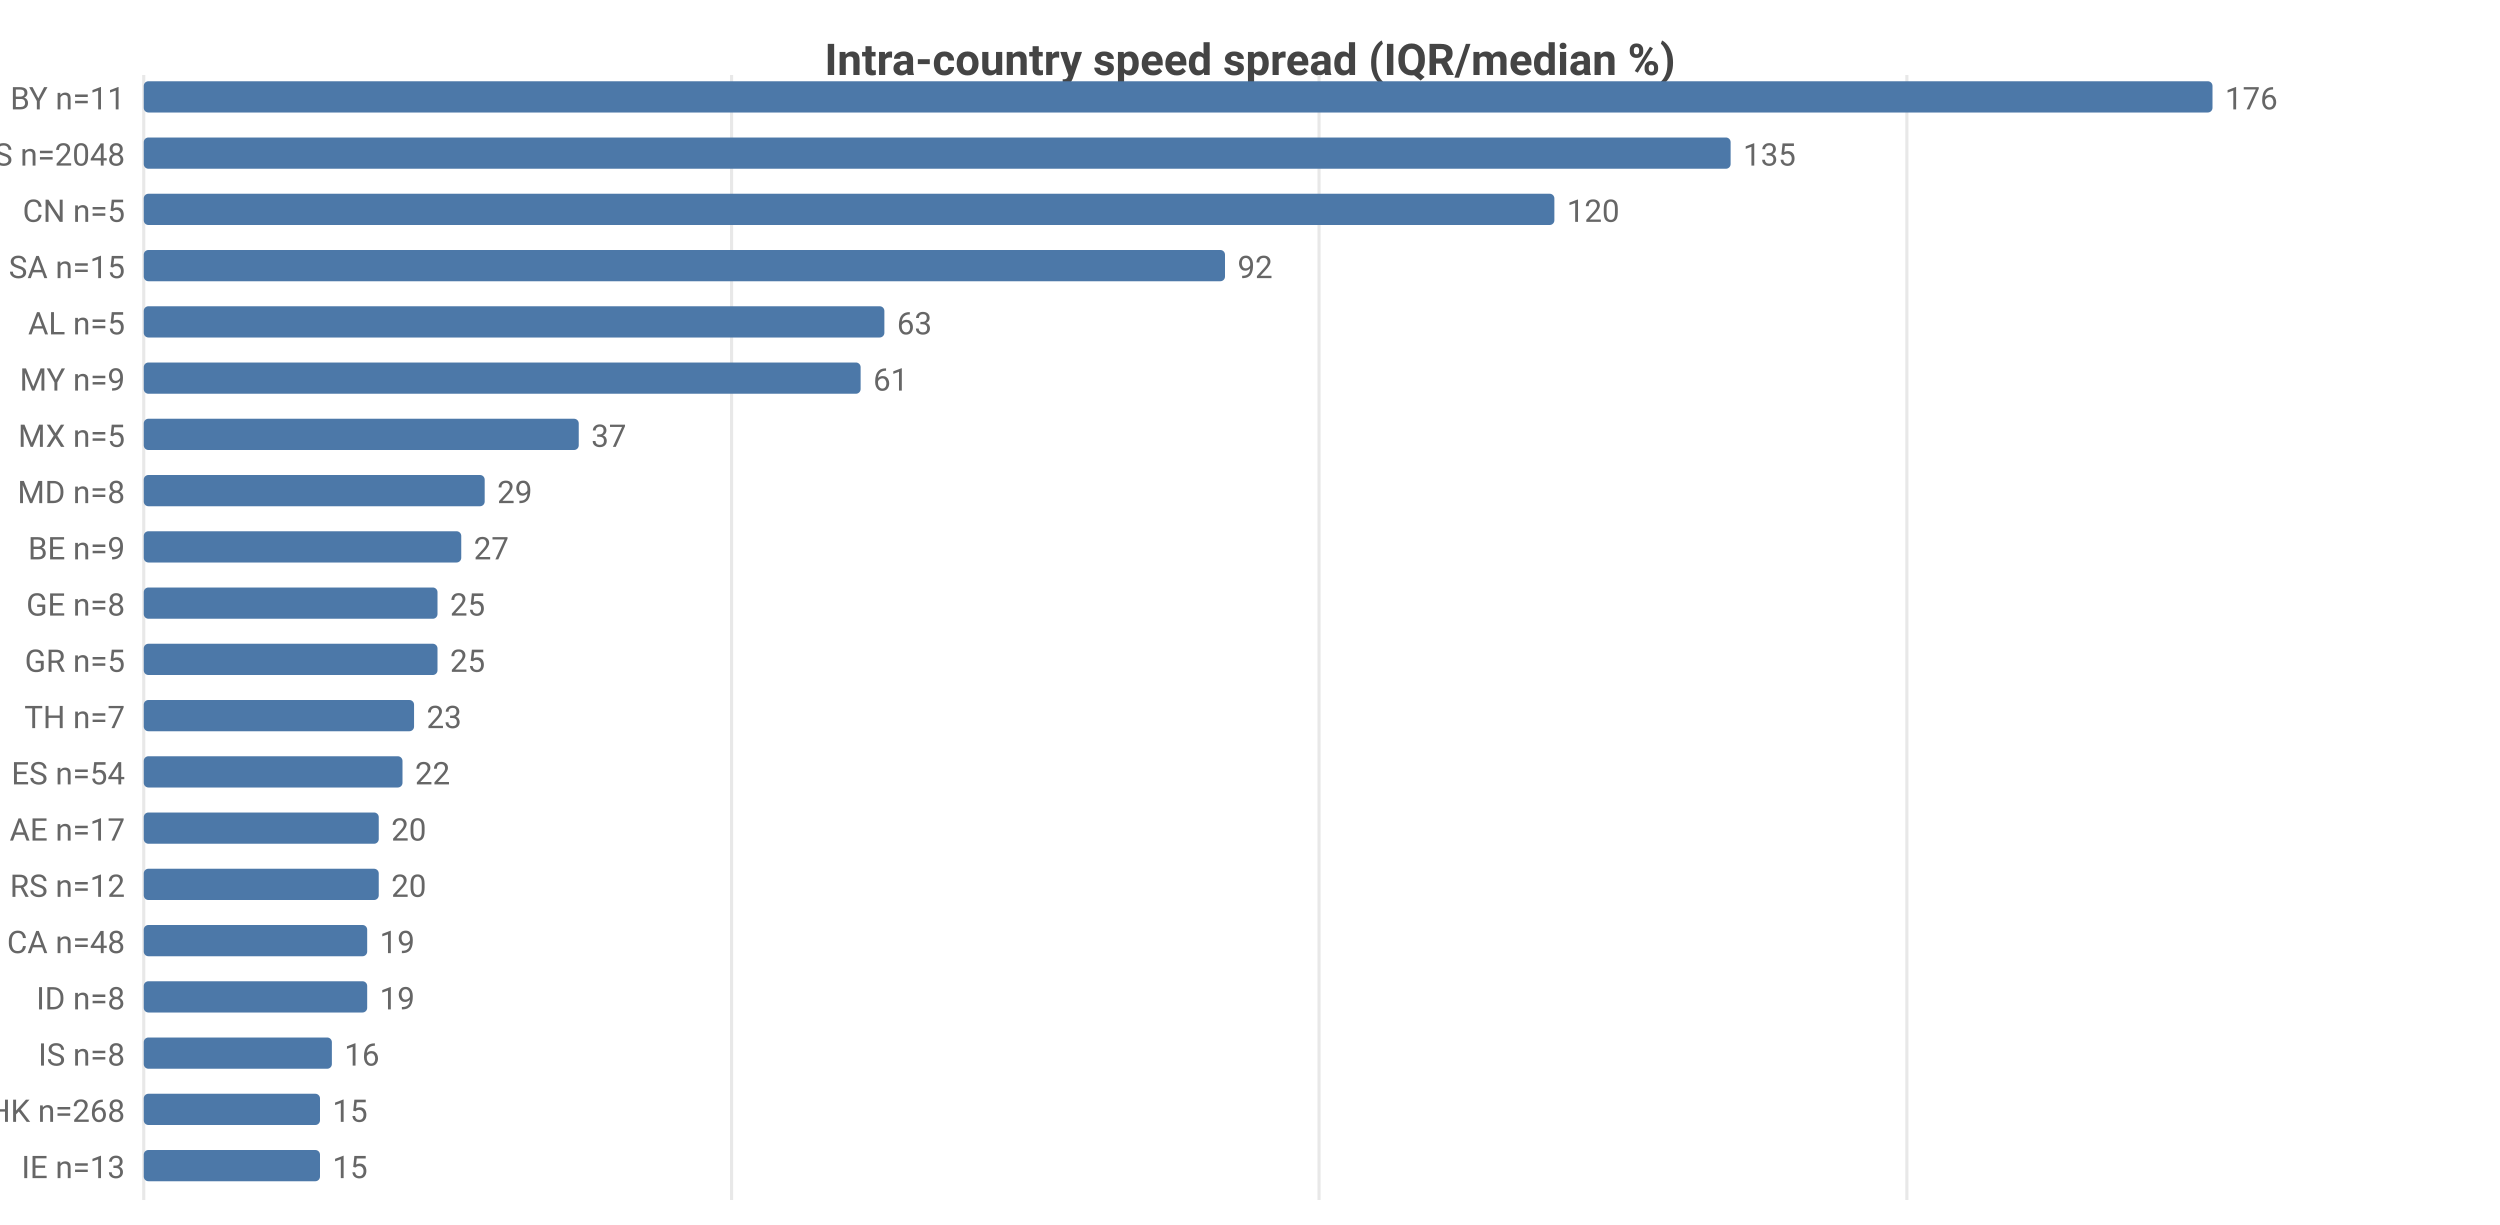
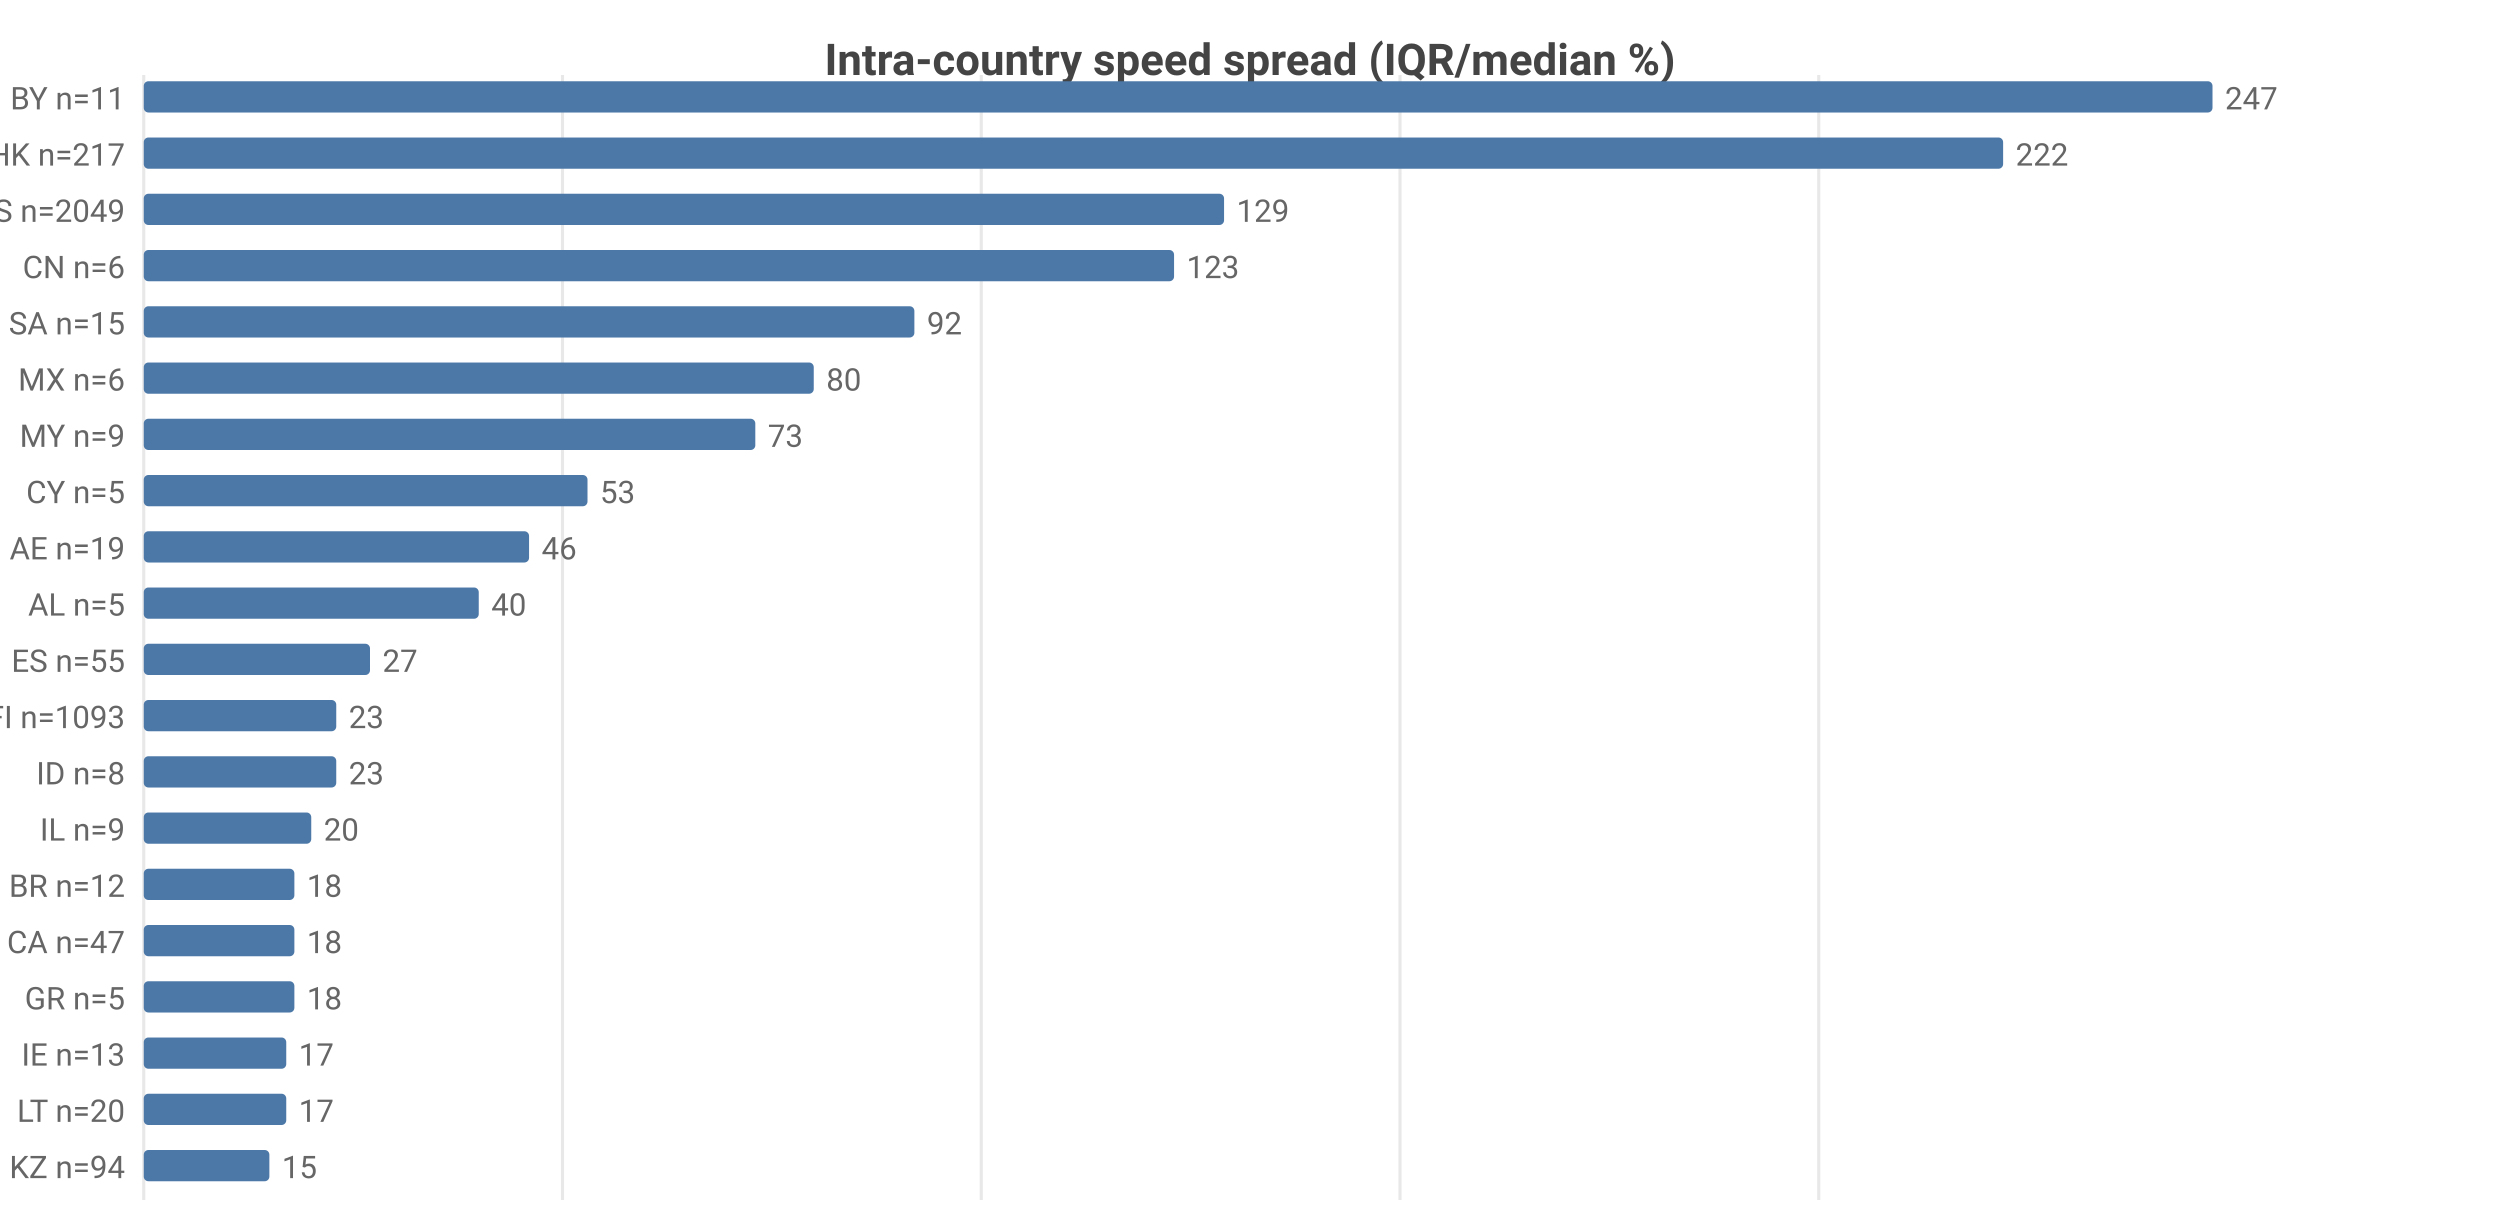
<svg xmlns="http://www.w3.org/2000/svg" width="800" height="392" viewBox="0 0 800 392">
  <rect width="800" height="392" fill="#ffffff" />
  <style>text{font-family:system-ui,-apple-system,'Segoe UI',Roboto,sans-serif}.g{stroke:#e8e8e8;stroke-width:1}.a{stroke:#999;stroke-width:1}.t{font-size:10px;fill:#666}.m{font-size:10px;text-anchor:middle;fill:#666}.e{font-size:10px;text-anchor:end;fill:#666}.l{font-size:11px;fill:#333}.tt{font-size:14px;font-weight:600;text-anchor:middle;fill:#444}.em{font-size:13px;text-anchor:middle;fill:#999}</style>
  <text class="tt" x="400.0" y="24">Intra-country speed spread (IQR/median %)</text>
  <line class="g" x1="46" y1="24" x2="46" y2="384" />
-   <line class="g" x1="234.1" y1="24" x2="234.1" y2="384" />
-   <line class="g" x1="422.1" y1="24" x2="422.1" y2="384" />
-   <line class="g" x1="610.2" y1="24" x2="610.2" y2="384" />
+   <line class="g" x1="180.0" y1="24" x2="180.0" y2="384" />
+   <line class="g" x1="314.0" y1="24" x2="314.0" y2="384" />
+   <line class="g" x1="448.0" y1="24" x2="448.0" y2="384" />
+   <line class="g" x1="582.0" y1="24" x2="582.0" y2="384" />
  <text class="e" x="40" y="35">BY n=11</text>
  <rect x="46" y="26" width="662" height="10" fill="#4c78a8" rx="1.5" />
-   <text class="t" x="712" y="35">176</text>
-   <text class="e" x="40" y="53">US n=2048</text>
-   <rect x="46" y="44" width="507.8" height="10" fill="#4c78a8" rx="1.5" />
-   <text class="t" x="557.8" y="53">135</text>
-   <text class="e" x="40" y="71">CN n=5</text>
-   <rect x="46" y="62" width="451.4" height="10" fill="#4c78a8" rx="1.5" />
-   <text class="t" x="501.4" y="71">120</text>
-   <text class="e" x="40" y="89">SA n=15</text>
-   <rect x="46" y="80" width="346.0" height="10" fill="#4c78a8" rx="1.5" />
-   <text class="t" x="396.0" y="89">92</text>
-   <text class="e" x="40" y="107">AL n=5</text>
-   <rect x="46" y="98" width="237.0" height="10" fill="#4c78a8" rx="1.5" />
-   <text class="t" x="287.0" y="107">63</text>
-   <text class="e" x="40" y="125">MY n=9</text>
-   <rect x="46" y="116" width="229.4" height="10" fill="#4c78a8" rx="1.5" />
-   <text class="t" x="279.4" y="125">61</text>
-   <text class="e" x="40" y="143">MX n=5</text>
-   <rect x="46" y="134" width="139.2" height="10" fill="#4c78a8" rx="1.5" />
-   <text class="t" x="189.2" y="143">37</text>
-   <text class="e" x="40" y="161">MD n=8</text>
-   <rect x="46" y="152" width="109.1" height="10" fill="#4c78a8" rx="1.5" />
-   <text class="t" x="159.1" y="161">29</text>
-   <text class="e" x="40" y="179">BE n=9</text>
-   <rect x="46" y="170" width="101.6" height="10" fill="#4c78a8" rx="1.5" />
-   <text class="t" x="151.6" y="179">27</text>
-   <text class="e" x="40" y="197">GE n=8</text>
-   <rect x="46" y="188" width="94.0" height="10" fill="#4c78a8" rx="1.5" />
-   <text class="t" x="144.0" y="197">25</text>
-   <text class="e" x="40" y="215">GR n=5</text>
-   <rect x="46" y="206" width="94.0" height="10" fill="#4c78a8" rx="1.5" />
-   <text class="t" x="144.0" y="215">25</text>
-   <text class="e" x="40" y="233">TH n=7</text>
-   <rect x="46" y="224" width="86.5" height="10" fill="#4c78a8" rx="1.5" />
-   <text class="t" x="136.5" y="233">23</text>
-   <text class="e" x="40" y="251">ES n=54</text>
-   <rect x="46" y="242" width="82.8" height="10" fill="#4c78a8" rx="1.5" />
-   <text class="t" x="132.8" y="251">22</text>
-   <text class="e" x="40" y="269">AE n=17</text>
-   <rect x="46" y="260" width="75.2" height="10" fill="#4c78a8" rx="1.5" />
-   <text class="t" x="125.2" y="269">20</text>
-   <text class="e" x="40" y="287">RS n=12</text>
-   <rect x="46" y="278" width="75.2" height="10" fill="#4c78a8" rx="1.5" />
-   <text class="t" x="125.2" y="287">20</text>
-   <text class="e" x="40" y="305">CA n=48</text>
-   <rect x="46" y="296" width="71.5" height="10" fill="#4c78a8" rx="1.5" />
-   <text class="t" x="121.5" y="305">19</text>
-   <text class="e" x="40" y="323">ID n=8</text>
-   <rect x="46" y="314" width="71.5" height="10" fill="#4c78a8" rx="1.5" />
-   <text class="t" x="121.5" y="323">19</text>
-   <text class="e" x="40" y="341">IS n=8</text>
-   <rect x="46" y="332" width="60.2" height="10" fill="#4c78a8" rx="1.5" />
-   <text class="t" x="110.2" y="341">16</text>
-   <text class="e" x="40" y="359">HK n=268</text>
-   <rect x="46" y="350" width="56.4" height="10" fill="#4c78a8" rx="1.5" />
-   <text class="t" x="106.4" y="359">15</text>
-   <text class="e" x="40" y="377">IE n=13</text>
-   <rect x="46" y="368" width="56.4" height="10" fill="#4c78a8" rx="1.5" />
-   <text class="t" x="106.4" y="377">15</text>
+   <text class="t" x="712" y="35">247</text>
+   <text class="e" x="40" y="53">HK n=217</text>
+   <rect x="46" y="44" width="595.0" height="10" fill="#4c78a8" rx="1.5" />
+   <text class="t" x="645.0" y="53">222</text>
+   <text class="e" x="40" y="71">US n=2049</text>
+   <rect x="46" y="62" width="345.7" height="10" fill="#4c78a8" rx="1.5" />
+   <text class="t" x="395.7" y="71">129</text>
+   <text class="e" x="40" y="89">CN n=6</text>
+   <rect x="46" y="80" width="329.7" height="10" fill="#4c78a8" rx="1.5" />
+   <text class="t" x="379.7" y="89">123</text>
+   <text class="e" x="40" y="107">SA n=15</text>
+   <rect x="46" y="98" width="246.6" height="10" fill="#4c78a8" rx="1.5" />
+   <text class="t" x="296.6" y="107">92</text>
+   <text class="e" x="40" y="125">MX n=6</text>
+   <rect x="46" y="116" width="214.4" height="10" fill="#4c78a8" rx="1.5" />
+   <text class="t" x="264.4" y="125">80</text>
+   <text class="e" x="40" y="143">MY n=9</text>
+   <rect x="46" y="134" width="195.7" height="10" fill="#4c78a8" rx="1.5" />
+   <text class="t" x="245.7" y="143">73</text>
+   <text class="e" x="40" y="161">CY n=5</text>
+   <rect x="46" y="152" width="142.0" height="10" fill="#4c78a8" rx="1.5" />
+   <text class="t" x="192.0" y="161">53</text>
+   <text class="e" x="40" y="179">AE n=19</text>
+   <rect x="46" y="170" width="123.3" height="10" fill="#4c78a8" rx="1.5" />
+   <text class="t" x="173.3" y="179">46</text>
+   <text class="e" x="40" y="197">AL n=5</text>
+   <rect x="46" y="188" width="107.2" height="10" fill="#4c78a8" rx="1.5" />
+   <text class="t" x="157.2" y="197">40</text>
+   <text class="e" x="40" y="215">ES n=55</text>
+   <rect x="46" y="206" width="72.4" height="10" fill="#4c78a8" rx="1.5" />
+   <text class="t" x="122.4" y="215">27</text>
+   <text class="e" x="40" y="233">FI n=1093</text>
+   <rect x="46" y="224" width="61.6" height="10" fill="#4c78a8" rx="1.5" />
+   <text class="t" x="111.6" y="233">23</text>
+   <text class="e" x="40" y="251">ID n=8</text>
+   <rect x="46" y="242" width="61.6" height="10" fill="#4c78a8" rx="1.5" />
+   <text class="t" x="111.6" y="251">23</text>
+   <text class="e" x="40" y="269">IL n=9</text>
+   <rect x="46" y="260" width="53.6" height="10" fill="#4c78a8" rx="1.5" />
+   <text class="t" x="103.6" y="269">20</text>
+   <text class="e" x="40" y="287">BR n=12</text>
+   <rect x="46" y="278" width="48.2" height="10" fill="#4c78a8" rx="1.5" />
+   <text class="t" x="98.2" y="287">18</text>
+   <text class="e" x="40" y="305">CA n=47</text>
+   <rect x="46" y="296" width="48.2" height="10" fill="#4c78a8" rx="1.5" />
+   <text class="t" x="98.2" y="305">18</text>
+   <text class="e" x="40" y="323">GR n=5</text>
+   <rect x="46" y="314" width="48.2" height="10" fill="#4c78a8" rx="1.5" />
+   <text class="t" x="98.2" y="323">18</text>
+   <text class="e" x="40" y="341">IE n=13</text>
+   <rect x="46" y="332" width="45.6" height="10" fill="#4c78a8" rx="1.5" />
+   <text class="t" x="95.6" y="341">17</text>
+   <text class="e" x="40" y="359">LT n=20</text>
+   <rect x="46" y="350" width="45.6" height="10" fill="#4c78a8" rx="1.5" />
+   <text class="t" x="95.6" y="359">17</text>
+   <text class="e" x="40" y="377">KZ n=94</text>
+   <rect x="46" y="368" width="40.2" height="10" fill="#4c78a8" rx="1.5" />
+   <text class="t" x="90.2" y="377">15</text>
</svg>
